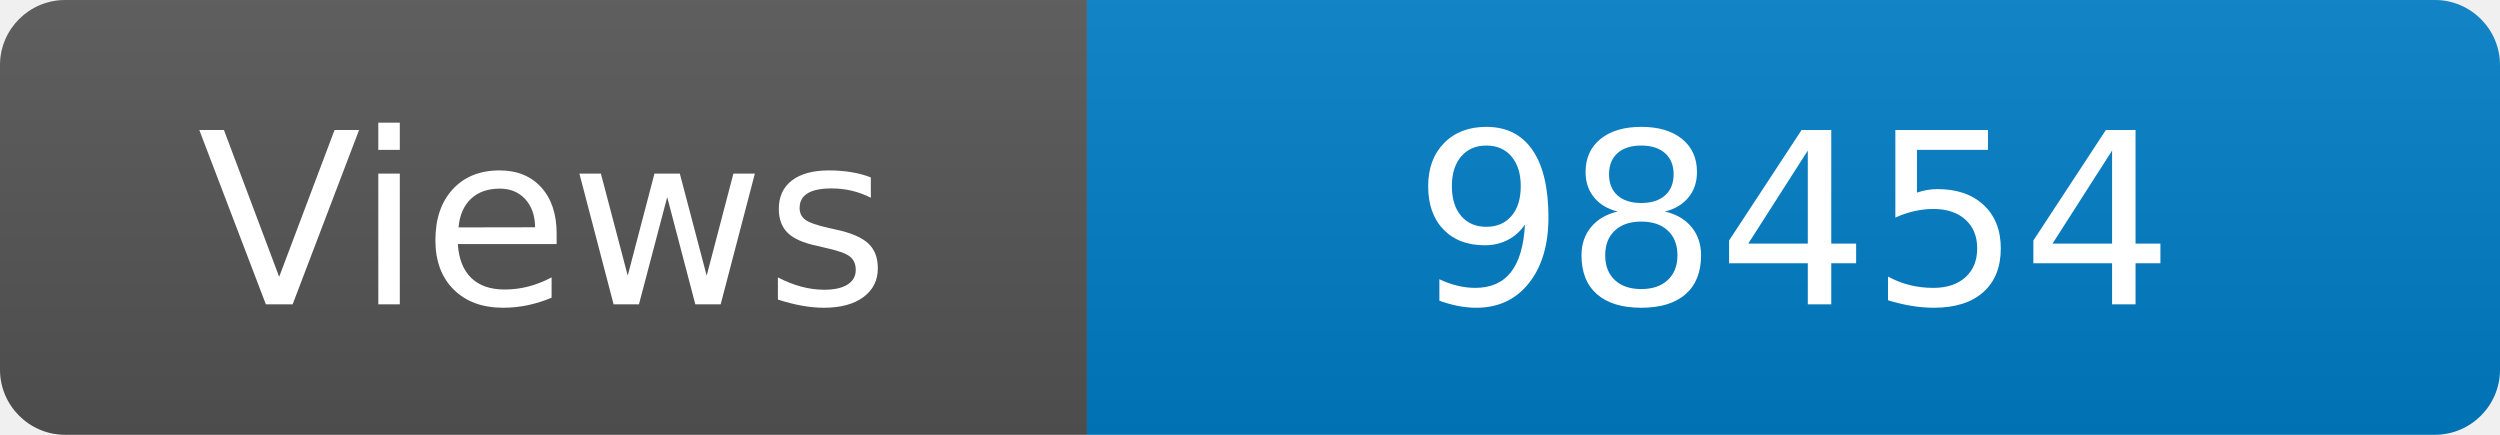
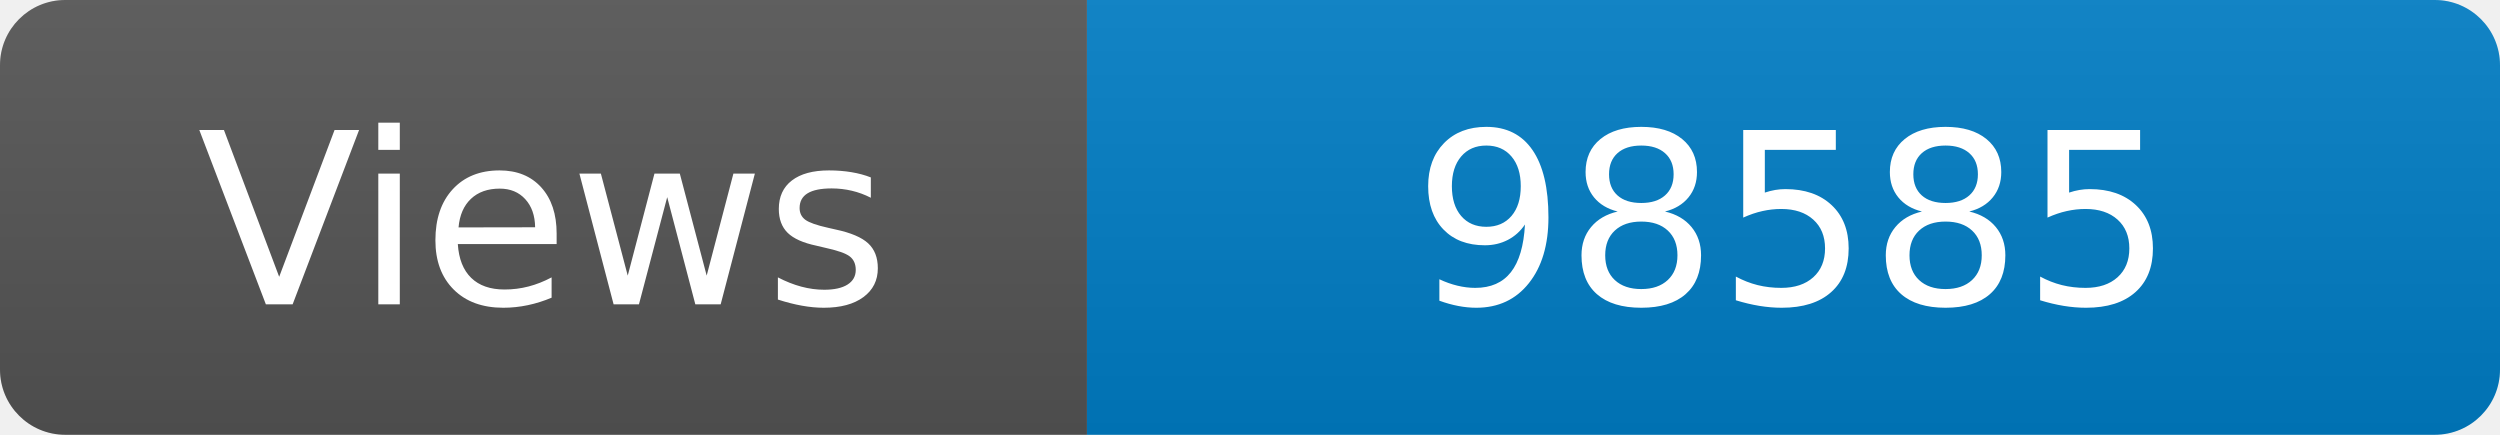
<svg xmlns="http://www.w3.org/2000/svg" width="115" height="20" role="img" aria-label="Maintained?: yes">
  <linearGradient id="s" x2="0" y2="100%">
    <stop offset="0" stop-color="#bbb" stop-opacity=".1" />
    <stop offset="1" stop-opacity=".1" />
  </linearGradient>
  <clipPath id="r">
    <rect width="115" height="20" rx="3" fill="#fff" />
  </clipPath>
  <g clip-path="url(#r)">
    <rect width="50" height="20" fill="#555" />
    <rect x="50" width="160" height="20" fill="#007ec6" />
    <rect width="115" height="20" fill="url(#s)" />
  </g>
  <g fill="#fff" text-anchor="middle" font-family="Verdana,Geneva,DejaVu Sans,sans-serif" font-size="110">
    <text x="250" y="140" transform="scale(.1)" fill="#fff">Views</text>
-     <text x="825" y="140" transform="scale(.1)" fill="#fff">98454</text>
+     <text x="825" y="140" transform="scale(.1)" fill="#fff">98585</text>
  </g>
</svg>
